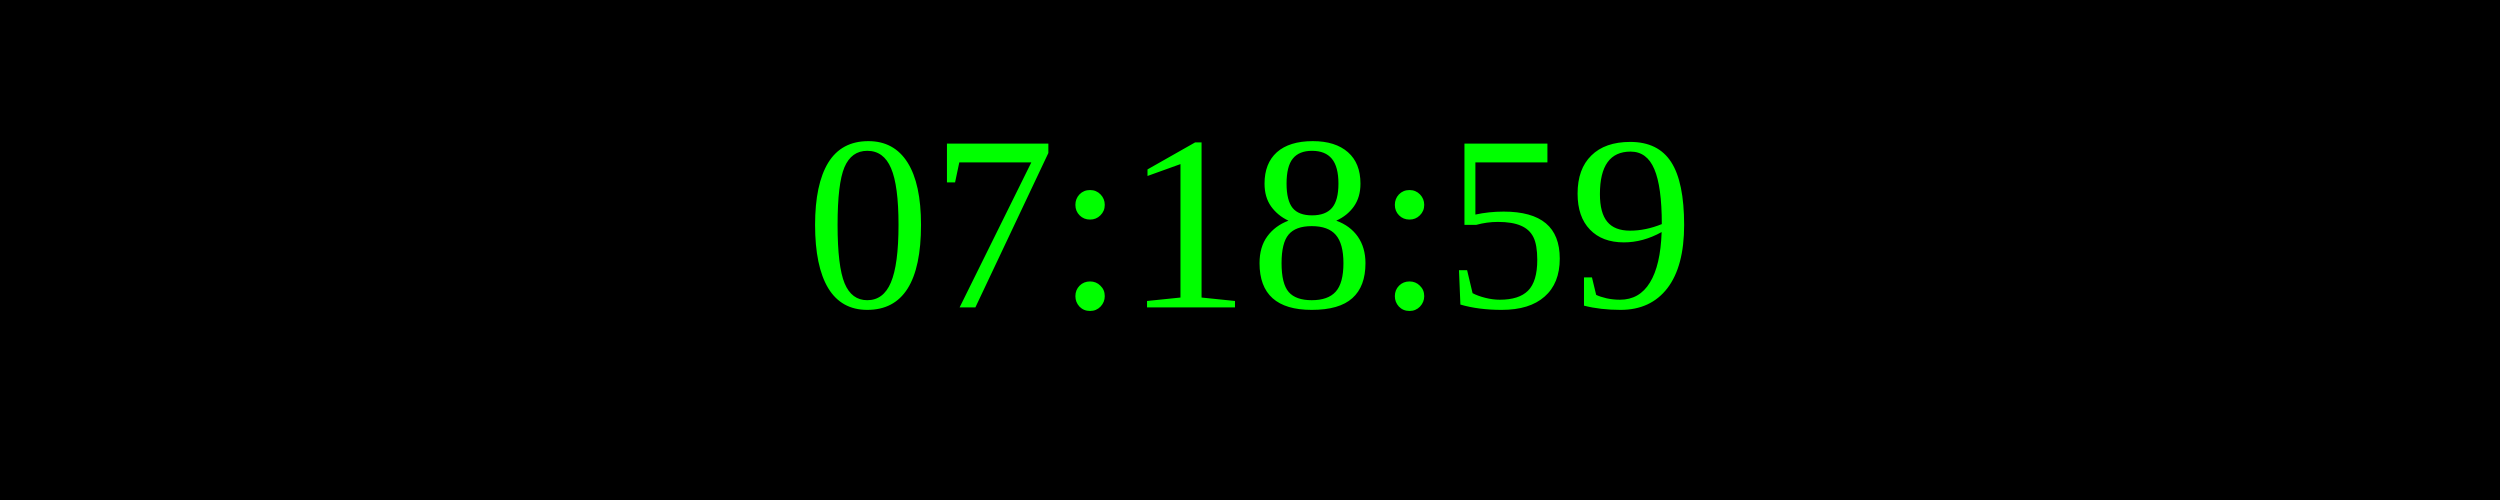
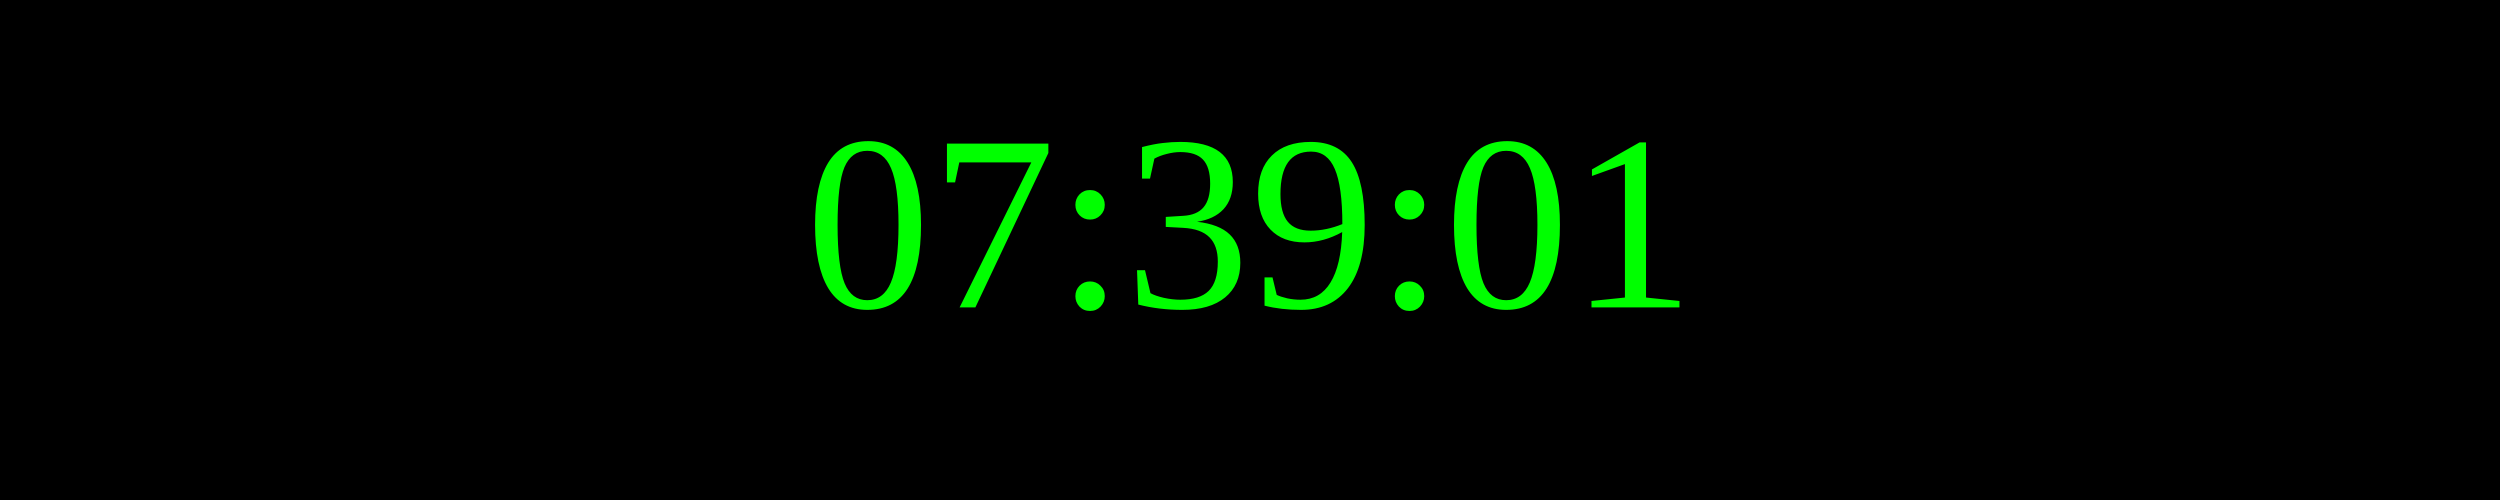
<svg xmlns="http://www.w3.org/2000/svg" width="250" height="50">
  <rect width="100%" height="100%" fill="black" />
  <text x="50%" y="50%" font-size="25" fill="lime" text-anchor="middle" dominant-baseline="middle">
- 07:18:59
+ 07:39:01
</text>
</svg>
